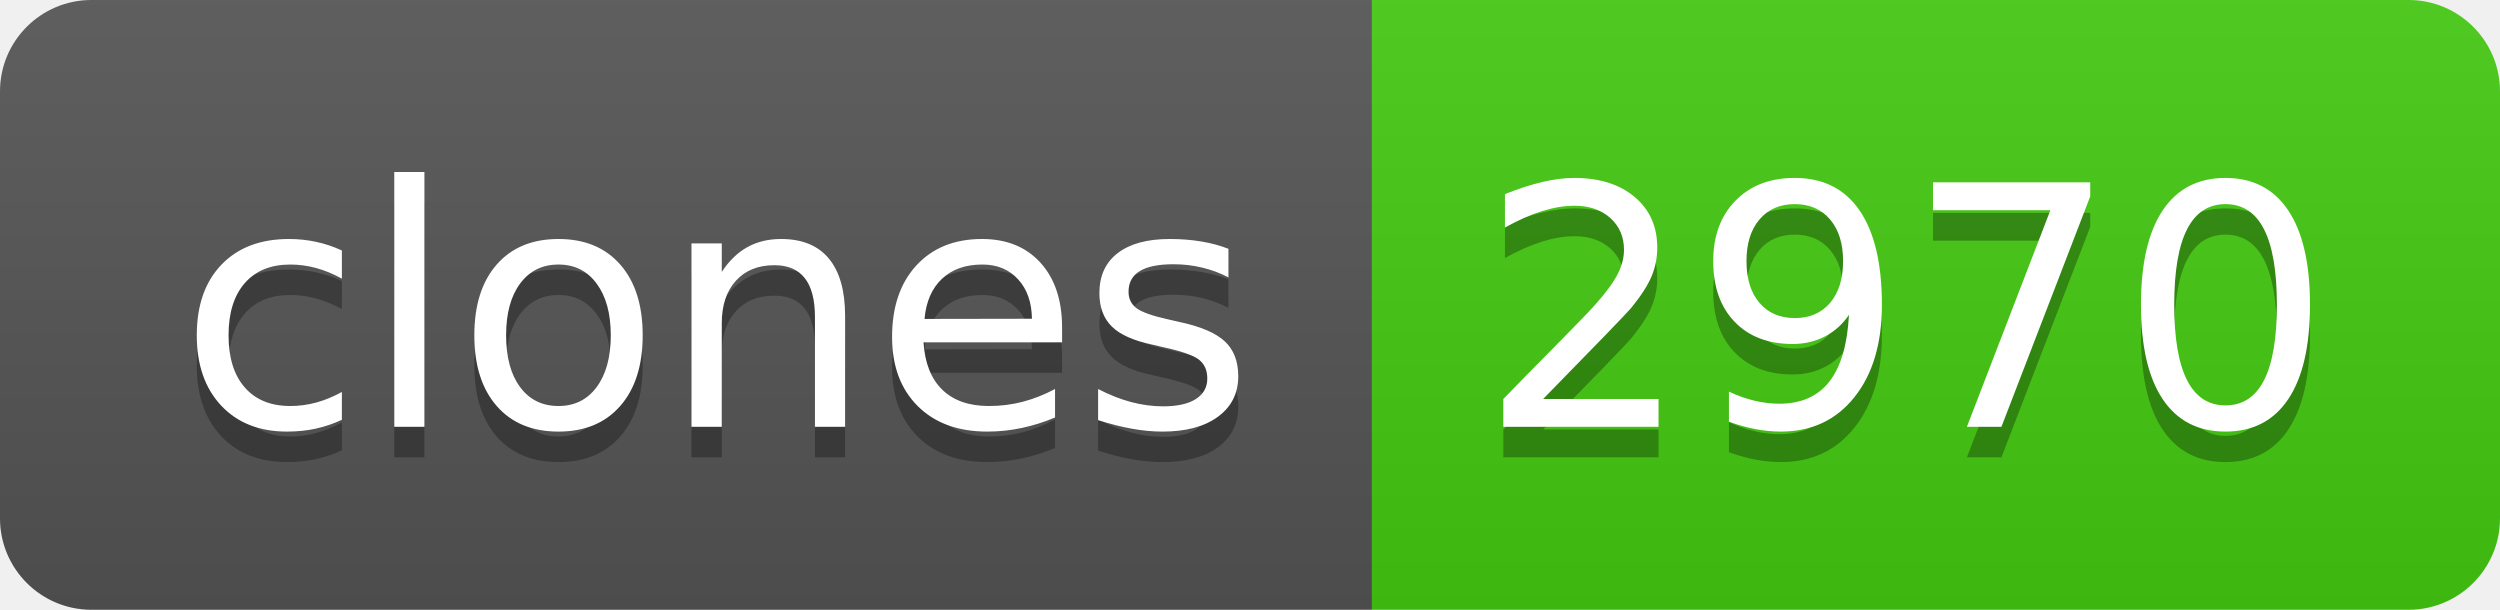
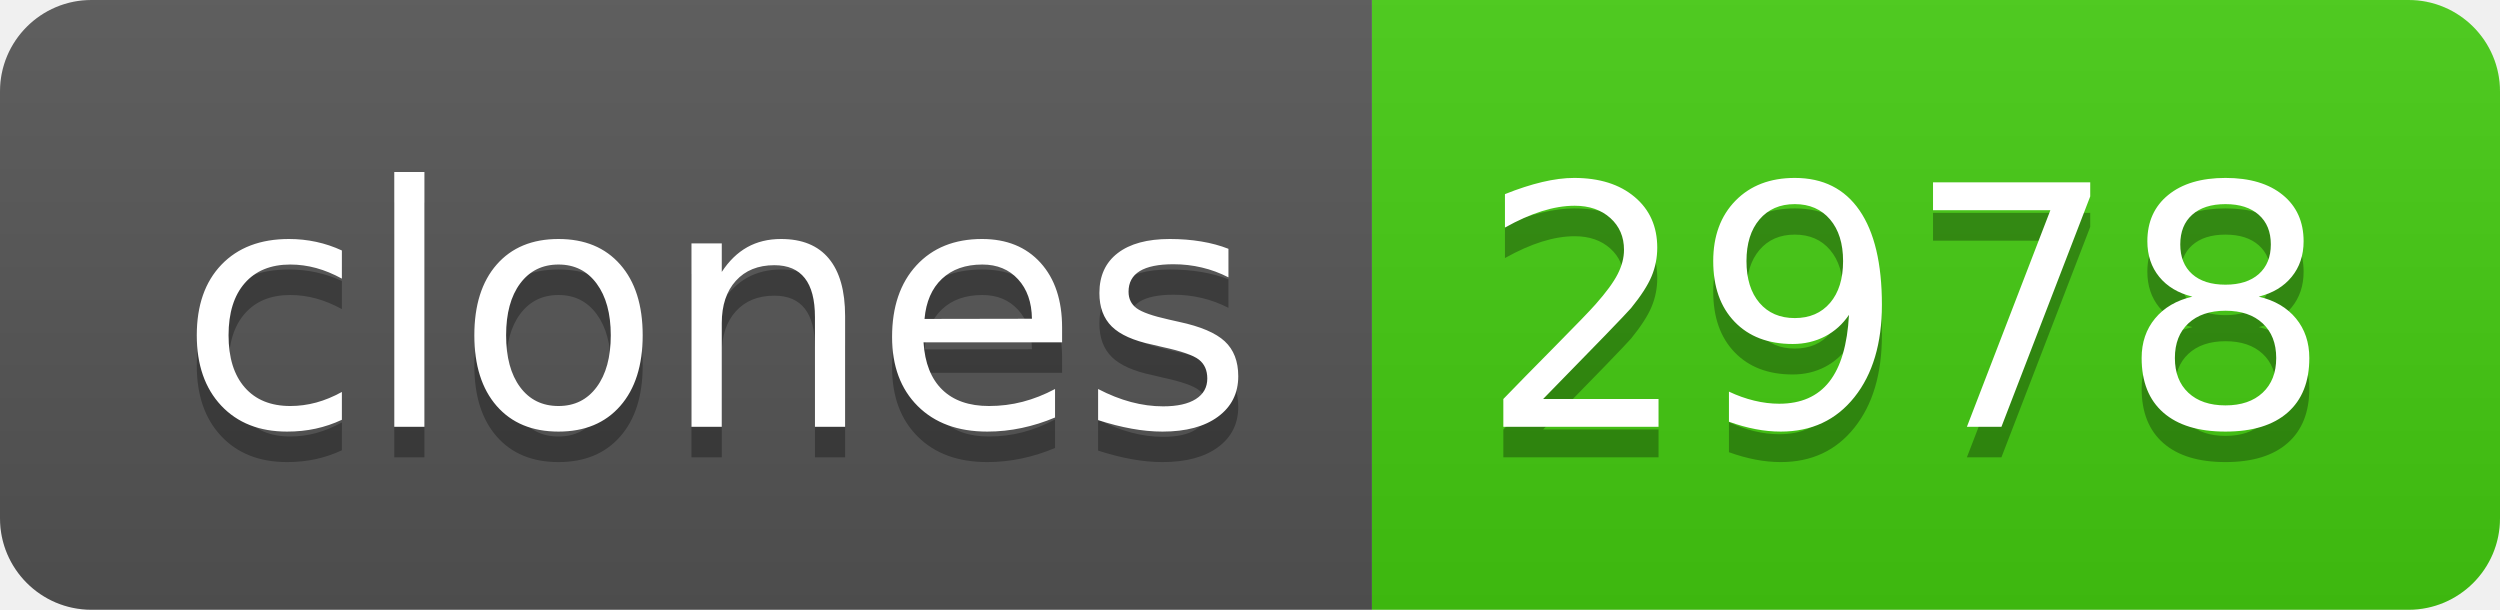
- <svg xmlns="http://www.w3.org/2000/svg" width="82" height="20" role="img" aria-label="clones: 2970">
+ <svg xmlns="http://www.w3.org/2000/svg" width="82" height="20" role="img" aria-label="clones: 2978">
  <linearGradient id="s" x2="0" y2="100%">
    <stop offset="0" stop-color="#bbb" stop-opacity=".1" />
    <stop offset="1" stop-opacity=".1" />
  </linearGradient>
  <clipPath id="r">
    <rect width="82" height="20" rx="3" fill="#fff" />
  </clipPath>
  <g clip-path="url(#r)">
    <rect width="45" height="20" fill="#555" />
    <rect x="45" width="37" height="20" fill="#4c1" />
    <rect width="82" height="20" fill="url(#s)" />
  </g>
  <g fill="#fff" text-anchor="middle" font-family="Verdana,Geneva,DejaVu Sans,sans-serif" text-rendering="geometricPrecision" font-size="110">
    <text aria-hidden="true" x="235" y="150" fill="#010101" fill-opacity=".3" transform="scale(.1)" textLength="350">clones</text>
    <text x="235" y="140" transform="scale(.1)" fill="#fff" textLength="350">clones</text>
-     <text aria-hidden="true" x="625" y="150" fill="#010101" fill-opacity=".3" transform="scale(.1)" textLength="270">2970</text>
-     <text x="625" y="140" transform="scale(.1)" fill="#fff" textLength="270">2970</text>
+     <text aria-hidden="true" x="625" y="150" fill="#010101" fill-opacity=".3" transform="scale(.1)" textLength="270">2978</text>
+     <text x="625" y="140" transform="scale(.1)" fill="#fff" textLength="270">2978</text>
  </g>
</svg>
